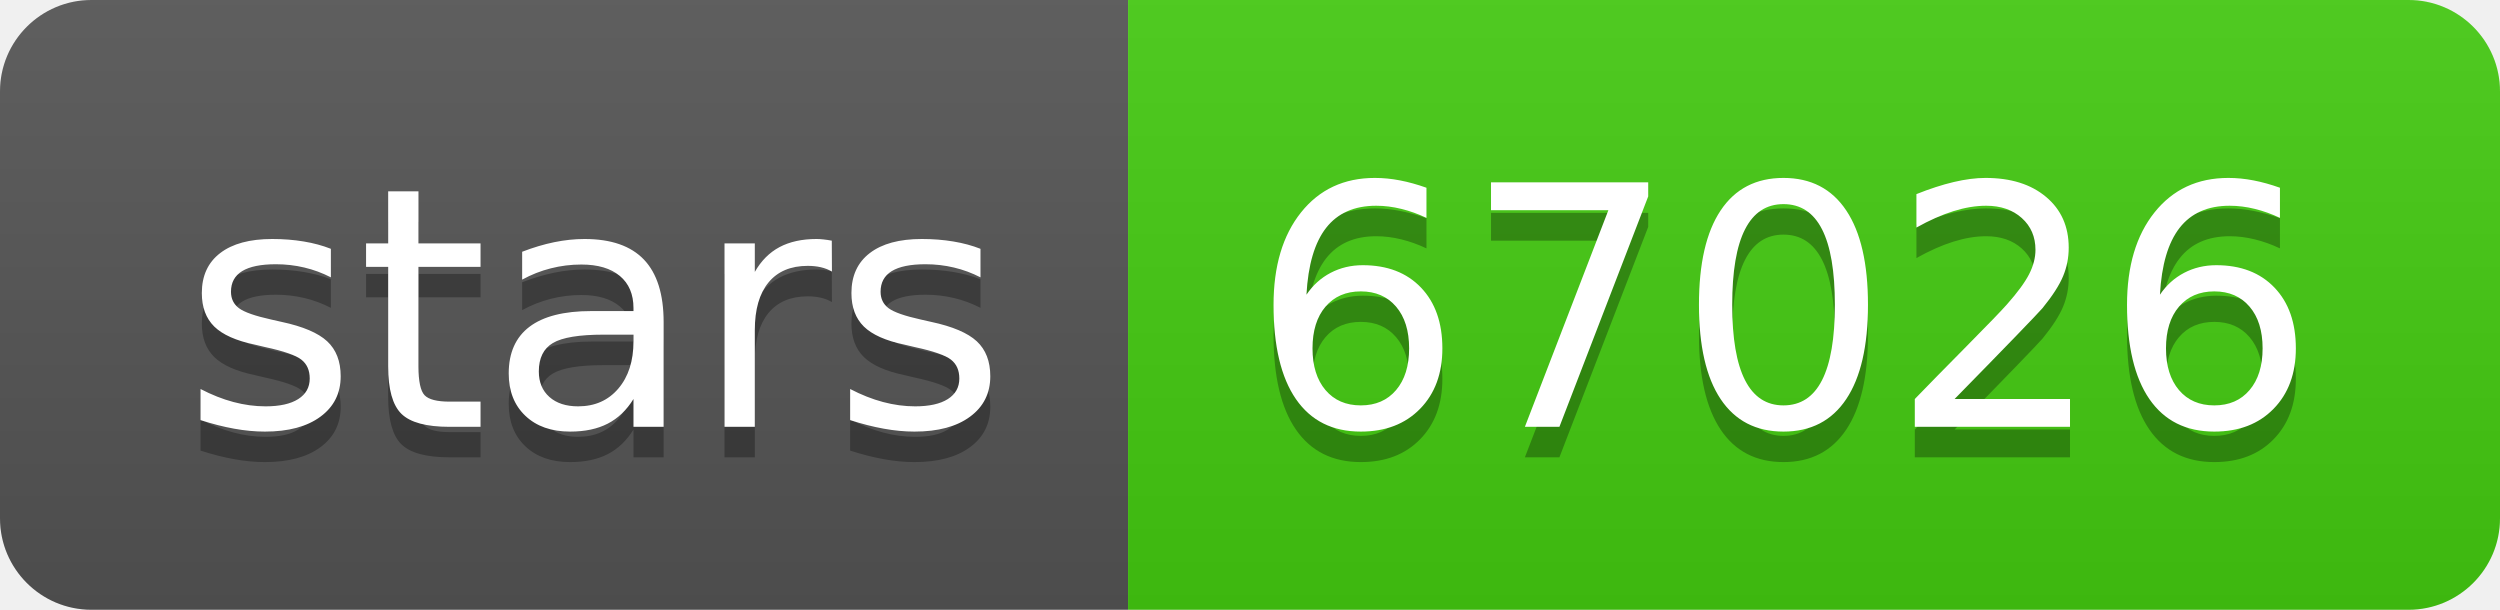
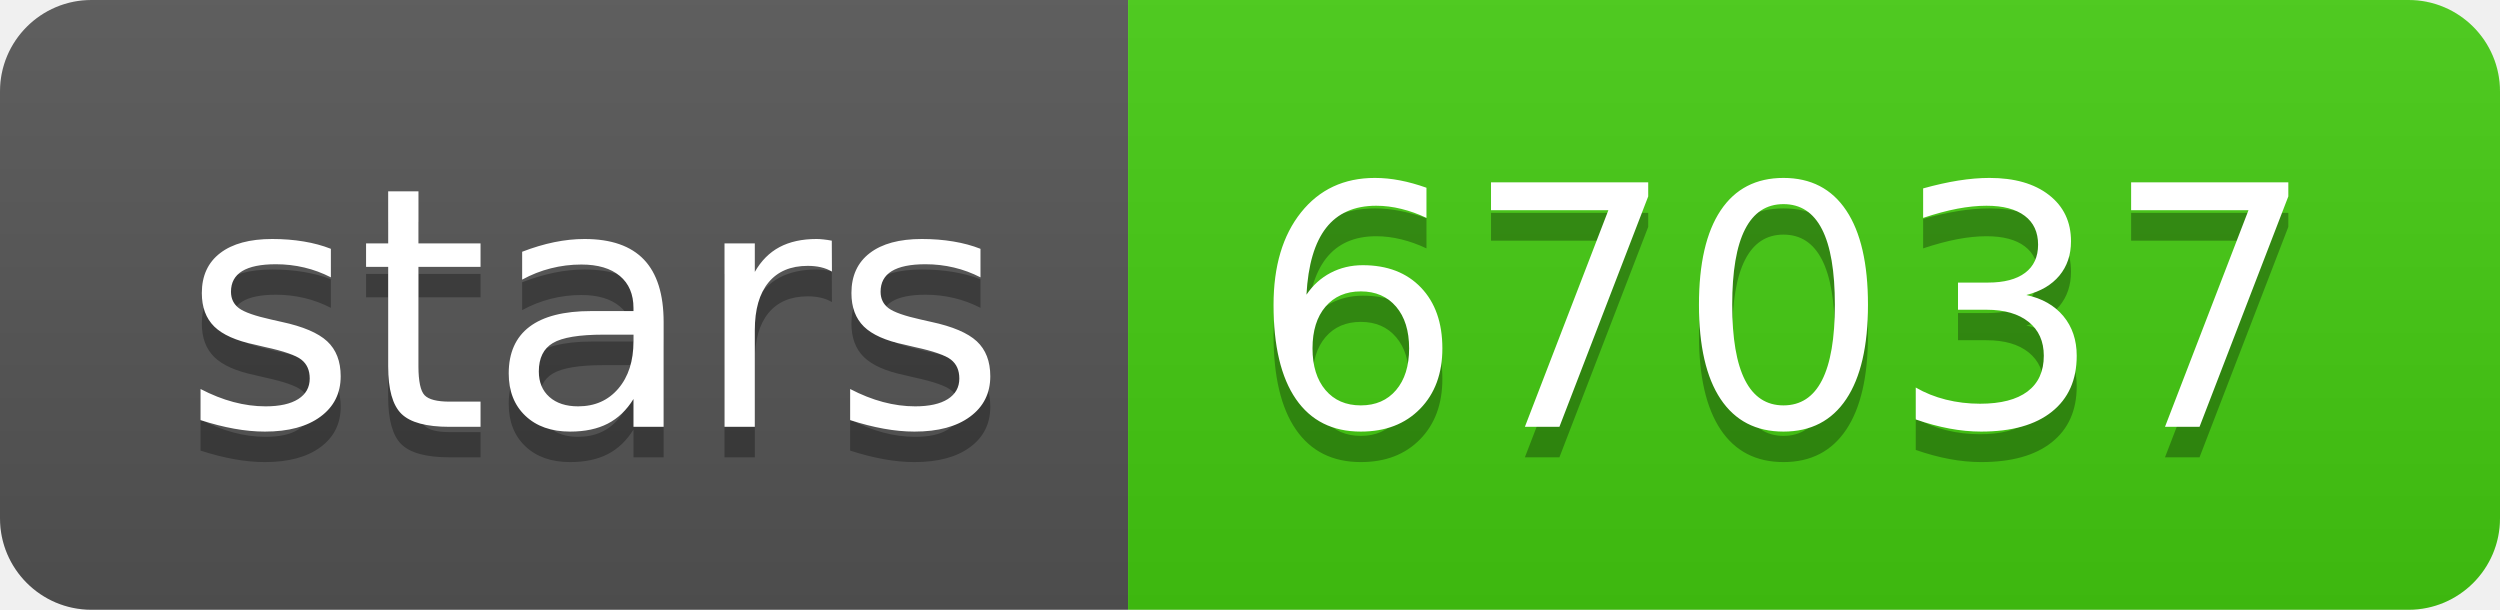
- <svg xmlns="http://www.w3.org/2000/svg" width="82" height="20" role="img" aria-label="stars: 67026">
+ <svg xmlns="http://www.w3.org/2000/svg" width="82" height="20" role="img" aria-label="stars: 67037">
  <linearGradient id="s" x2="0" y2="100%">
    <stop offset="0" stop-color="#bbb" stop-opacity=".1" />
    <stop offset="1" stop-opacity=".1" />
  </linearGradient>
  <clipPath id="r">
    <rect width="82" height="20" rx="3" fill="#fff" />
  </clipPath>
  <g clip-path="url(#r)">
    <rect width="37" height="20" fill="#555" />
    <rect x="37" width="45" height="20" fill="#4c1" />
    <rect width="82" height="20" fill="url(#s)" />
  </g>
  <g fill="#fff" text-anchor="middle" font-family="Verdana,Geneva,DejaVu Sans,sans-serif" text-rendering="geometricPrecision" font-size="110">
    <text aria-hidden="true" x="195" y="150" fill="#010101" fill-opacity=".3" transform="scale(.1)" textLength="270">stars</text>
    <text x="195" y="140" transform="scale(.1)" fill="#fff" textLength="270">stars</text>
-     <text aria-hidden="true" x="585" y="150" fill="#010101" fill-opacity=".3" transform="scale(.1)" textLength="350">67026</text>
-     <text x="585" y="140" transform="scale(.1)" fill="#fff" textLength="350">67026</text>
+     <text aria-hidden="true" x="585" y="150" fill="#010101" fill-opacity=".3" transform="scale(.1)" textLength="350">67037</text>
+     <text x="585" y="140" transform="scale(.1)" fill="#fff" textLength="350">67037</text>
  </g>
</svg>
